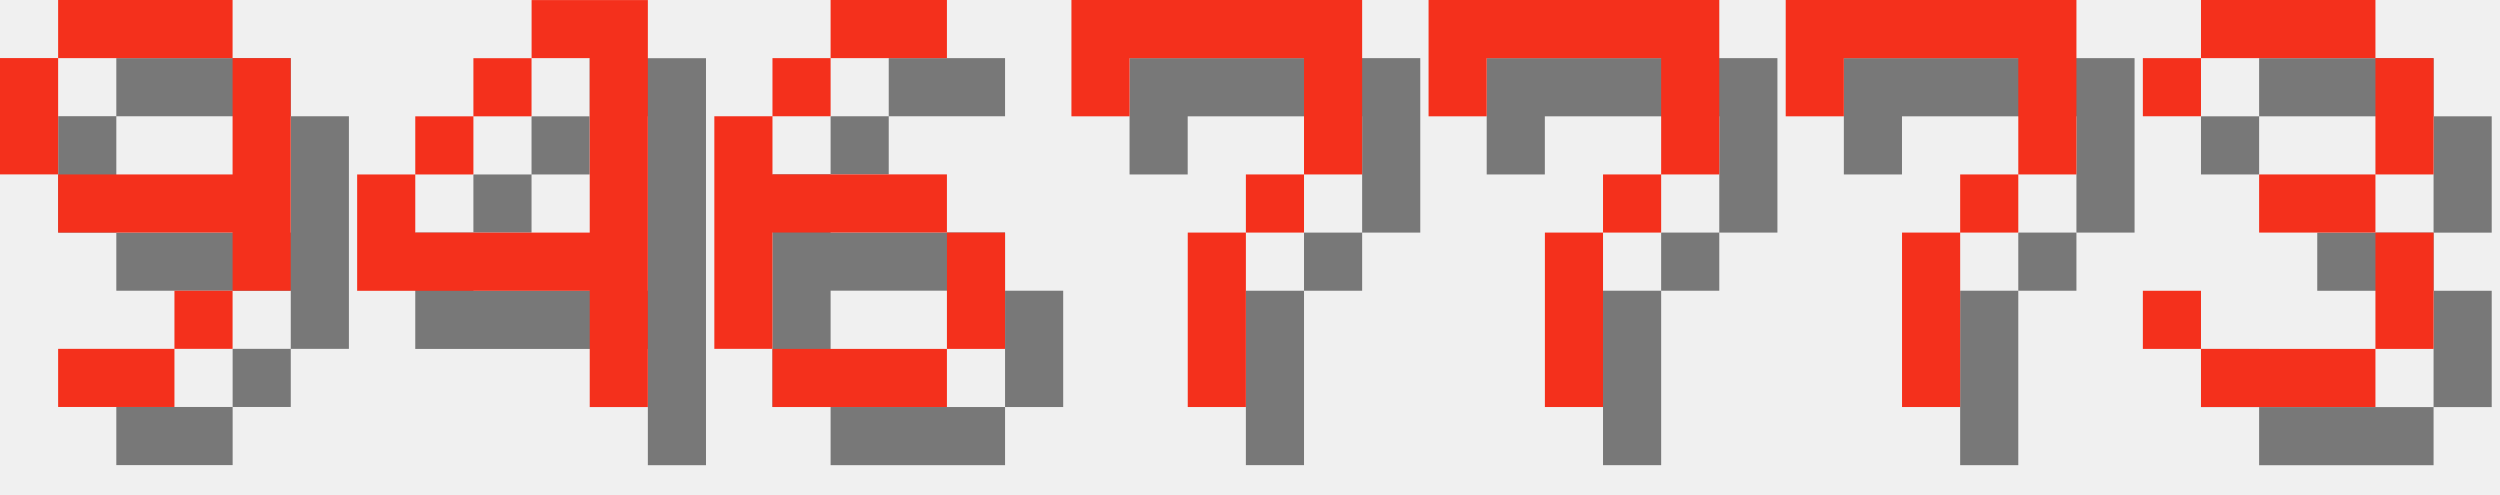
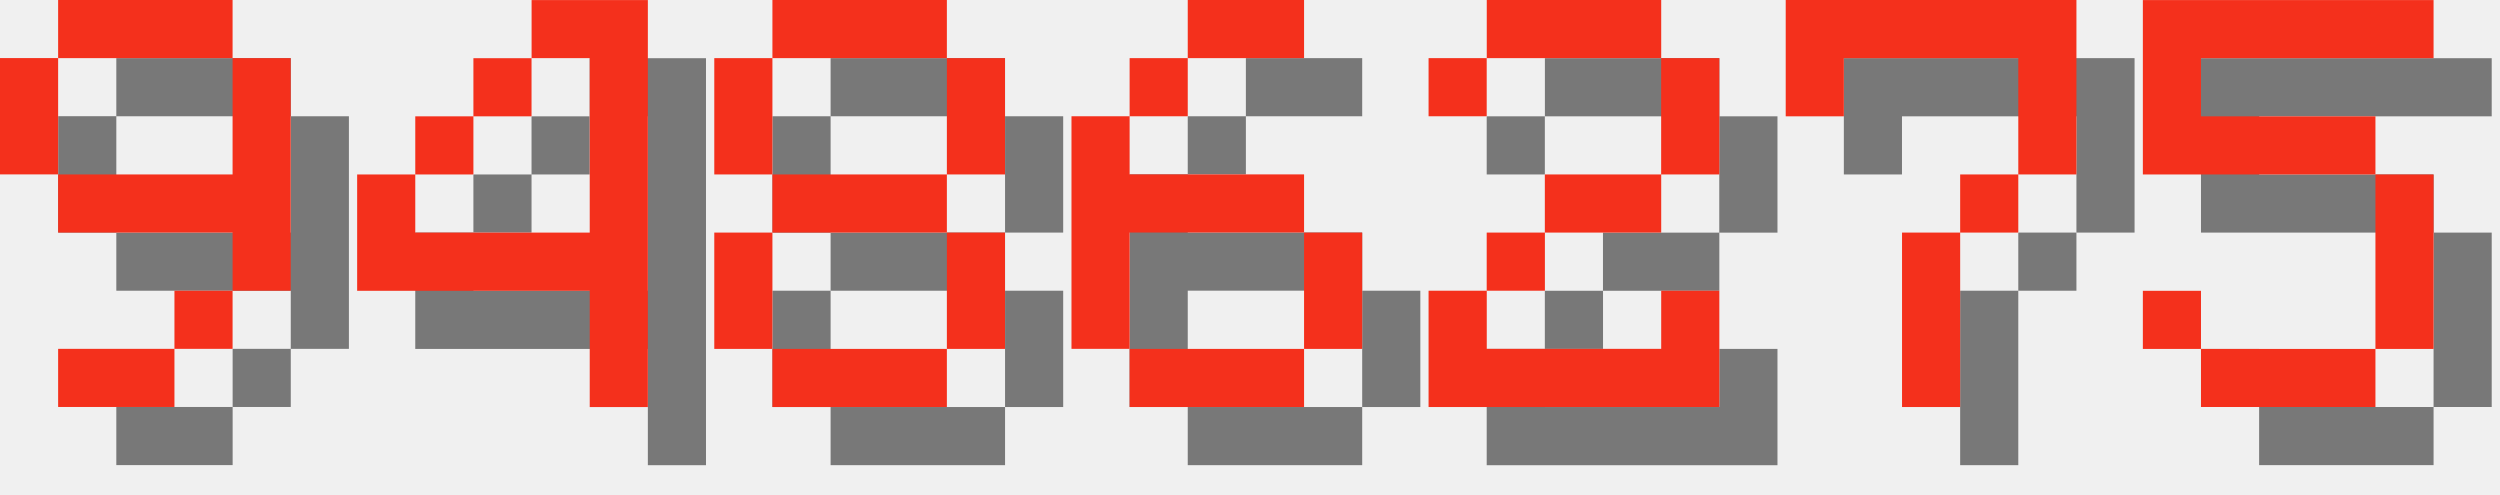
<svg xmlns="http://www.w3.org/2000/svg" version="1.1" width="182.0" height="36">
  <style>
        .text-foreground {
            fill: #F4301C;
        }
        .text-shadow {
            fill: #000000;
            fill-opacity: 0.5;
        }
    </style>
  <g class="digit" id="digit_9" transform="translate(0.0, 0), scale(4)">
    <path id="digit_9_shadow" class="text-shadow" d="m2.117 1.058v1.058h3.175v-1.058h-3.175zm3.175 1.058v2.117h-3.175v1.058h3.175v1.058h1.058v-4.233h-1.058zm0 4.233h-1.058v1.058h1.058v-1.058zm-1.058 1.058h-2.117v1.058h2.117v-1.058zm-2.117-3.175v-2.117h-1.058v2.117h1.058z" fill-opacity=".5" style="paint-order:stroke fill markers" />
    <path id="digit_9_fg" class="text-foreground" d="m1.058 0v1.058h3.175v-1.058h-3.175zm3.175 1.058v2.117h-3.175v1.058h3.175v1.058h1.058v-4.233h-1.058zm0 4.233h-1.058v1.058h1.058v-1.058zm-1.058 1.058h-2.117v1.058h2.117v-1.058zm-2.117-3.175v-2.117h-1.058v2.117h1.058z" fill="#fff" style="paint-order:stroke fill markers" />
  </g>
  <g class="digit" id="digit_4" transform="translate(26.0, 0), scale(4)">
    <path id="digit_4_shadow" class="text-shadow" d="m4.233 1.058v1.058h1.058v3.175h-3.175v-1.058h-1.058v2.117h4.233v2.117h1.058v-7.408h-2.117zm-2.117 3.175h1.058v-1.058h-1.058v1.058zm1.058-1.058h1.058v-1.058h-1.058v1.058z" fill-opacity=".5" style="paint-order:stroke fill markers" />
    <path id="digit_4_fg" class="text-foreground" d="m3.175 0v1.058h1.058v3.175h-3.175v-1.058h-1.058v2.117h4.233v2.117h1.058v-7.408h-2.117zm-2.117 3.175h1.058v-1.058h-1.058v1.058zm1.058-1.058h1.058v-1.058h-1.058v1.058z" fill="#fff" style="paint-order:stroke fill markers" />
  </g>
-   <g class="digit" id="digit_6" transform="translate(52.0, 0), scale(4)">
+   <g class="digit" id="digit_8" transform="translate(52.0, 0), scale(4)">
+     <path id="digit_8_shadow" class="text-shadow" d="m2.117 1.058v1.058h3.175v-1.058h-3.175zm3.175 1.058v2.117h1.058v-2.117h-1.058zm0 2.117h-3.175v1.058h3.175v-1.058zm0 1.058v2.117h1.058v-2.117h-1.058zm0 2.117h-3.175v1.058h3.175v-1.058zm-3.175 0v-2.117h-1.058v2.117h1.058zm0-3.175v-2.117h-1.058v2.117h1.058z" fill-opacity=".5" style="paint-order:stroke fill markers" />
+     <path id="digit_8_fg" class="text-foreground" d="m1.058 0v1.058h3.175v-1.058h-3.175zm3.175 1.058v2.117h1.058v-2.117h-1.058zm0 2.117h-3.175v1.058h3.175v-1.058zm0 1.058v2.117h1.058v-2.117h-1.058zm0 2.117h-3.175v1.058h3.175v-1.058zm-3.175 0v-2.117h-1.058v2.117h1.058zm0-3.175v-2.117h-1.058v2.117h1.058z" fill="#fff" style="paint-order:stroke fill markers" />
+   </g>
+   <g class="digit" id="digit_6" transform="translate(78.0, 0), scale(4)">
    <path id="digit_6_shadow" class="text-shadow" d="m3.175 1.058v1.058h2.117v-1.058h-2.117zm0 1.058h-1.058v1.058h1.058v-1.058zm-1.058 1.058h-1.058v4.233h1.058v-2.117h3.175v-1.058h-3.175v-1.058zm3.175 2.117v2.117h1.058v-2.117h-1.058zm0 2.117h-3.175v1.058h3.175v-1.058z" fill-opacity=".5" style="paint-order:stroke fill markers" />
    <path id="digit_6_fg" class="text-foreground" d="m2.117 0v1.058h2.117v-1.058h-2.117zm0 1.058h-1.058v1.058h1.058v-1.058zm-1.058 1.058h-1.058v4.233h1.058v-2.117h3.175v-1.058h-3.175v-1.058zm3.175 2.117v2.117h1.058v-2.117h-1.058zm0 2.117h-3.175v1.058h3.175v-1.058z" fill="#fff" style="paint-order:stroke fill markers" />
  </g>
-   <g class="digit" id="digit_7" transform="translate(78.0, 0), scale(4)">
-     <path id="digit_7_shadow" class="text-shadow" d="m1.058 1.058 2e-6 2.117h1.058v-1.058h3.175v1.058l2e-7 1.058h-1.058v1.058h-1.058l4e-7 3.175 1.058 1e-7v-3.175h1.058v-1.058h1.058l5e-7 -1.058v-2.117z" fill-opacity=".5" style="paint-order:stroke fill markers" />
-     <path id="digit_7_fg" class="text-foreground" d="m0 0 2e-6 2.117h1.058v-1.058h3.175v1.058l2e-7 1.058h-1.058v1.058h-1.058l4e-7 3.175 1.058 1e-7v-3.175h1.058v-1.058h1.058l5e-7 -1.058v-2.117z" fill="#fff" style="paint-order:stroke fill markers" />
-   </g>
-   <g class="digit" id="digit_7" transform="translate(104.0, 0), scale(4)">
-     <path id="digit_7_shadow" class="text-shadow" d="m1.058 1.058 2e-6 2.117h1.058v-1.058h3.175v1.058l2e-7 1.058h-1.058v1.058h-1.058l4e-7 3.175 1.058 1e-7v-3.175h1.058v-1.058h1.058l5e-7 -1.058v-2.117z" fill-opacity=".5" style="paint-order:stroke fill markers" />
-     <path id="digit_7_fg" class="text-foreground" d="m0 0 2e-6 2.117h1.058v-1.058h3.175v1.058l2e-7 1.058h-1.058v1.058h-1.058l4e-7 3.175 1.058 1e-7v-3.175h1.058v-1.058h1.058l5e-7 -1.058v-2.117z" fill="#fff" style="paint-order:stroke fill markers" />
+   <g class="digit" id="digit_2" transform="translate(104.0, 0), scale(4)">
+     <path id="digit_2_shadow" class="text-shadow" d="m1.058 2.117v1.058h1.058v-1.058h3.175v2.117h-2.117v1.058h-1.058v1.058h-1.058v2.117h5.292v-2.117h-1.058v1.058h-3.175v-1.058h1.058v-1.058h2.117v-1.058h1.058v-2.117h-1.058v-1.058h-3.175v1.058h-1.058z" fill-opacity=".5" style="paint-order:stroke fill markers" />
+     <path id="digit_2_fg" class="text-foreground" d="m0 1.058v1.058h1.058v-1.058h3.175v2.117h-2.117v1.058h-1.058v1.058h-1.058v2.117h5.292v-2.117h-1.058v1.058h-3.175v-1.058h1.058v-1.058h2.117v-1.058h1.058v-2.117h-1.058v-1.058h-3.175v1.058h-1.058z" fill="#fff" style="paint-order:stroke fill markers" />
  </g>
  <g class="digit" id="digit_7" transform="translate(130.0, 0), scale(4)">
    <path id="digit_7_shadow" class="text-shadow" d="m1.058 1.058 2e-6 2.117h1.058v-1.058h3.175v1.058l2e-7 1.058h-1.058v1.058h-1.058l4e-7 3.175 1.058 1e-7v-3.175h1.058v-1.058h1.058l5e-7 -1.058v-2.117z" fill-opacity=".5" style="paint-order:stroke fill markers" />
    <path id="digit_7_fg" class="text-foreground" d="m0 0 2e-6 2.117h1.058v-1.058h3.175v1.058l2e-7 1.058h-1.058v1.058h-1.058l4e-7 3.175 1.058 1e-7v-3.175h1.058v-1.058h1.058l5e-7 -1.058v-2.117z" fill="#fff" style="paint-order:stroke fill markers" />
  </g>
-   <g class="digit" id="digit_3" transform="translate(156.0, 0), scale(4)">
-     <path id="digit_3_shadow" class="text-shadow" d="m1.058 2.117v1.058h1.058v-1.058h3.175v2.117h-2.117v1.058h2.117v2.117h-3.175v-1.058h-1.058v1.058h1.058v1.058h3.175v-1.058h1.058v-2.117h-1.058v-1.058h1.058v-2.117h-1.058v-1.058h-3.175v1.058h-1.058z" fill-opacity=".5" style="paint-order:stroke fill markers" />
-     <path id="digit_3_fg" class="text-foreground" d="m0 1.058v1.058h1.058v-1.058h3.175v2.117h-2.117v1.058h2.117v2.117h-3.175v-1.058h-1.058v1.058h1.058v1.058h3.175v-1.058h1.058v-2.117h-1.058v-1.058h1.058v-2.117h-1.058v-1.058h-3.175v1.058h-1.058z" fill="#fff" style="paint-order:stroke fill markers" />
+   <g class="digit" id="digit_5" transform="translate(156.0, 0), scale(4)">
+     <path id="digit_5_shadow" class="text-shadow" d="m1.058 1.058v3.175h4.233v3.175h-3.175v-1.058h-1.058v1.058h1.058v1.058h3.175v-1.058h1.058v-3.175h-1.058v-1.058h-3.175v-1.058h4.233v-1.058h-5.292z" fill-opacity=".5" style="paint-order:stroke fill markers" />
+     <path id="digit_5_fg" class="text-foreground" d="m0 0v3.175h4.233v3.175h-3.175v-1.058h-1.058v1.058h1.058v1.058h3.175v-1.058h1.058v-3.175h-1.058v-1.058h-3.175v-1.058h4.233v-1.058h-5.292z" fill="#fff" style="paint-order:stroke fill markers" />
  </g>
</svg>
